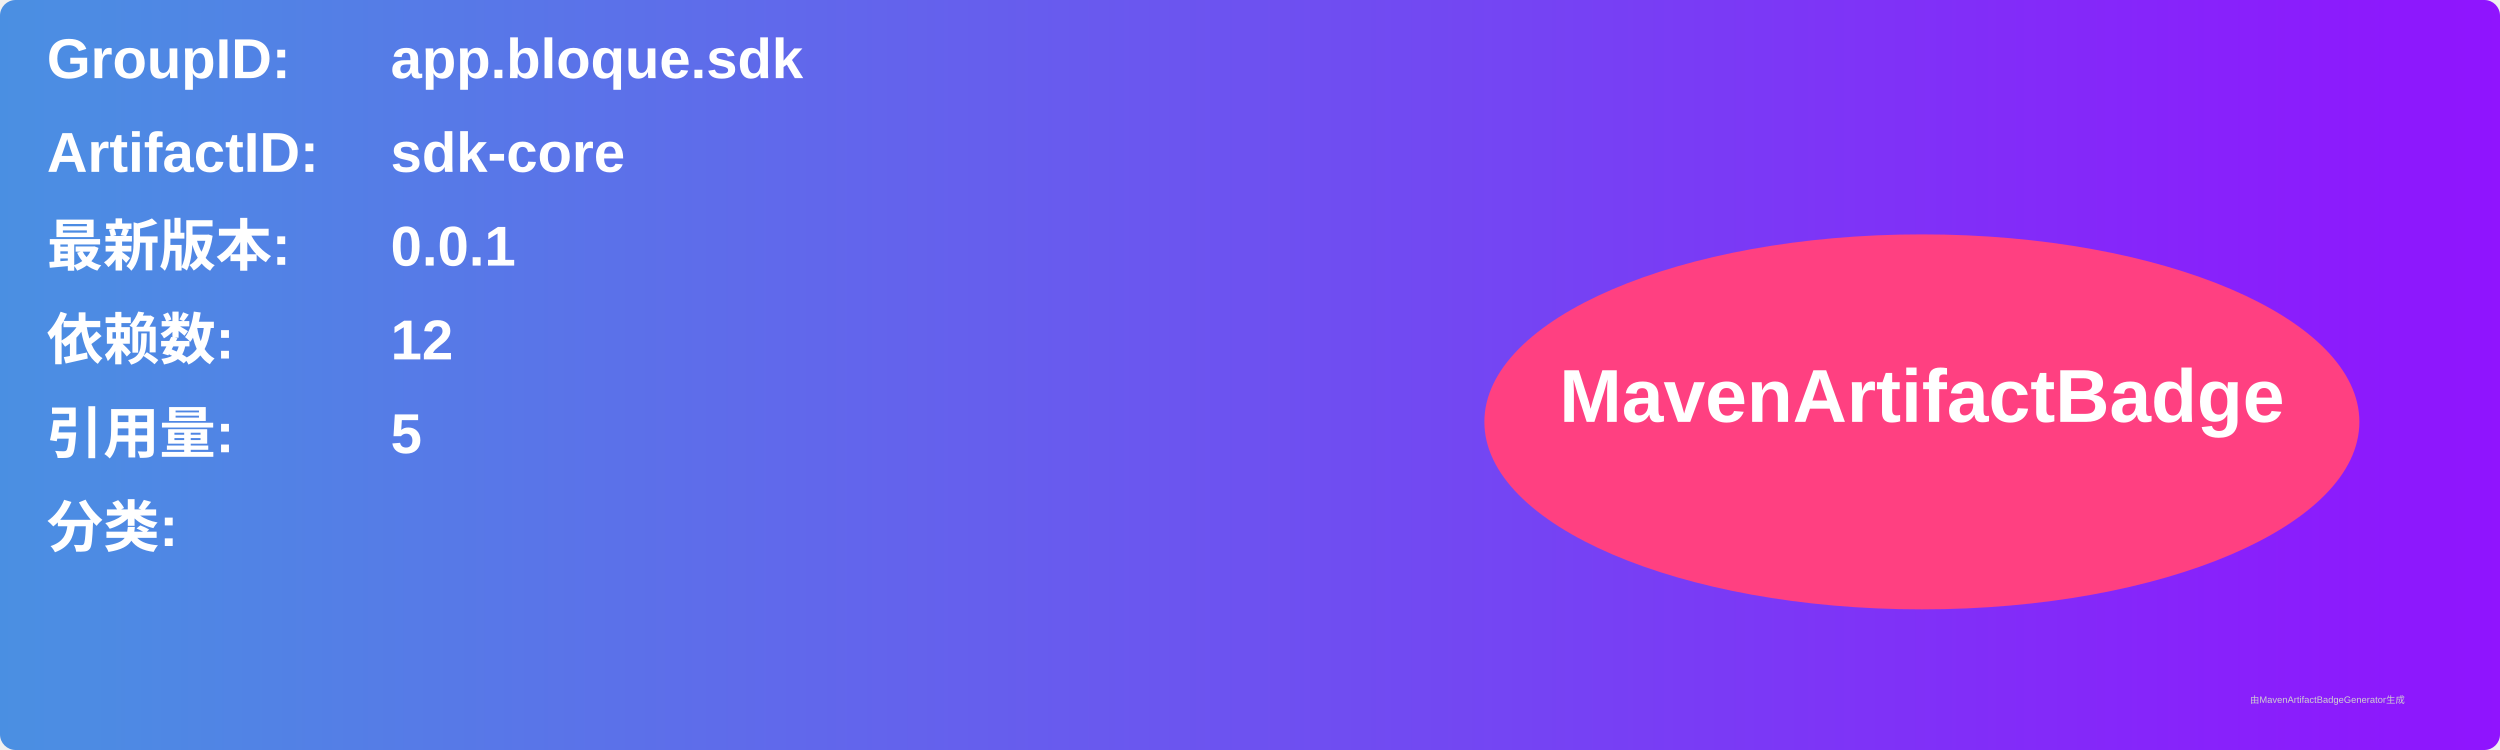
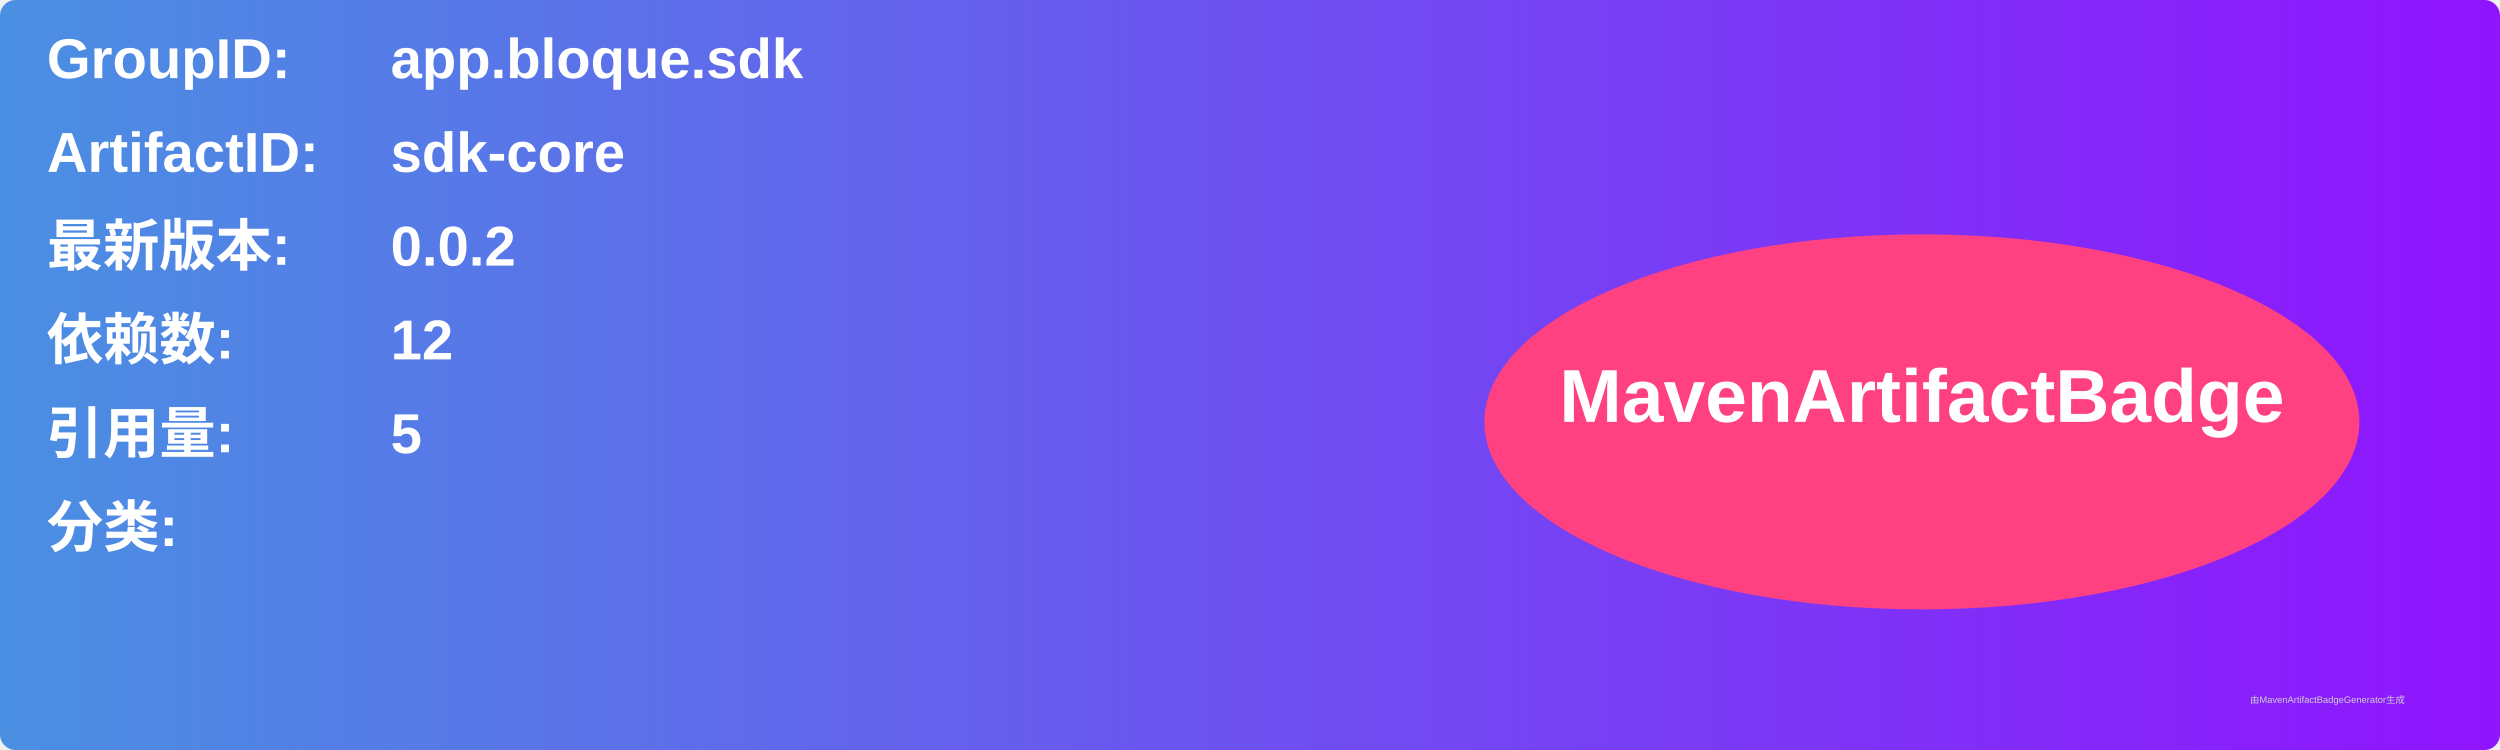
<svg xmlns="http://www.w3.org/2000/svg" width="800" height="240" viewBox="0 0 800 240">
  <linearGradient id="grad" x1="0%" y1="0%" x2="100%" y2="0%">
    <stop offset="0%" stop-color="#4a90e2" />
    <stop offset="100%" stop-color="#9013fe" />
  </linearGradient>
  <rect width="100%" height="100%" rx="5" ry="5" fill="url(#grad)" />
  <g transform="translate(15, 15)">
    <text x="0" y="10" font-family="Arial" font-size="18" fill="white" font-weight="bold" width="260">GroupID:</text>
    <text x="110" y="10" font-family="Arial" font-size="18" fill="white" font-weight="bold" width="460">app.bloque.sdk</text>
    <text x="0" y="40" font-family="Arial" font-size="18" fill="white" font-weight="bold" width="260">ArtifactID:</text>
    <text x="110" y="40" font-family="Arial" font-size="18" fill="white" font-weight="bold" width="460">sdk-core</text>
    <text x="0" y="70" font-family="Arial" font-size="18" fill="white" font-weight="bold">最新版本:</text>
    <text x="110" y="70" font-family="Arial" font-size="18" fill="white" font-weight="bold">
-       <tspan font-weight="bold">0.0.1</tspan>
+       <tspan font-weight="bold">0.0.2</tspan>
    </text>
    <text x="0" y="100" font-family="Arial" font-size="18" fill="white" font-weight="bold">依赖数: </text>
    <text x="110" y="100" font-family="Arial" font-size="18" fill="white">
      <tspan font-weight="bold">12</tspan>
    </text>
    <text x="0" y="130" font-family="Arial" font-size="18" fill="white" font-weight="bold">引用量: </text>
    <text x="110" y="130" font-family="Arial" font-size="18" fill="white">
      <tspan font-weight="bold">5</tspan>
    </text>
    <text x="0" y="160" font-family="Arial" font-size="18" fill="white" font-weight="bold">分类:</text>
    <text x="10" y="190" font-family="Arial" font-size="10" fill="white">
      <tspan font-weight="bold" />
    </text>
    <ellipse cx="600" cy="120" rx="140" ry="60" fill="#ff4081" />
    <text x="600" y="120" text-anchor="middle" font-family="Arial" font-size="24" fill="white" font-weight="bold">MavenArtifactBadge</text>
  </g>
  <text x="720" y="225" font-family="Arial" font-size="3" fill="#d0d0d0">由MavenArtifactBadgeGenerator生成</text>
</svg>
